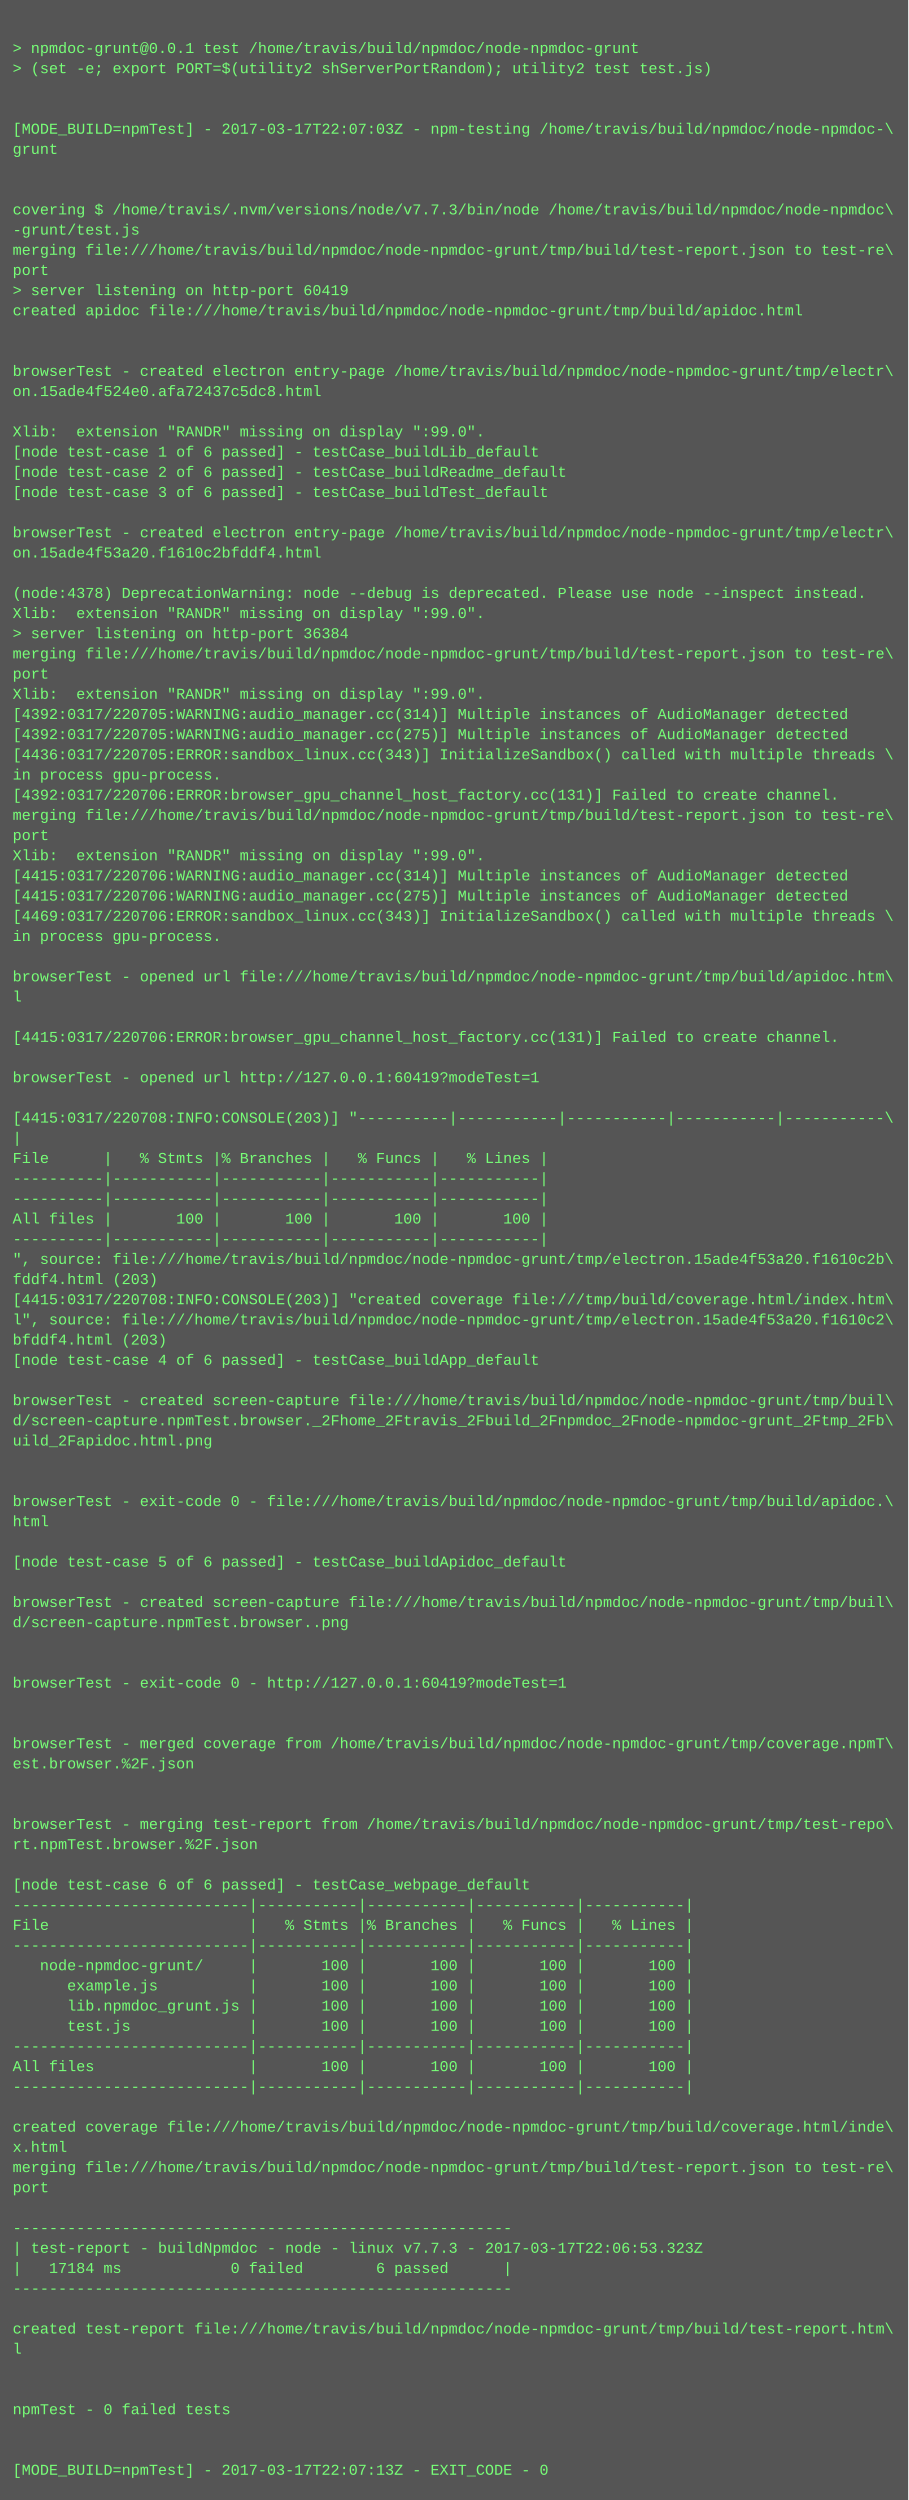
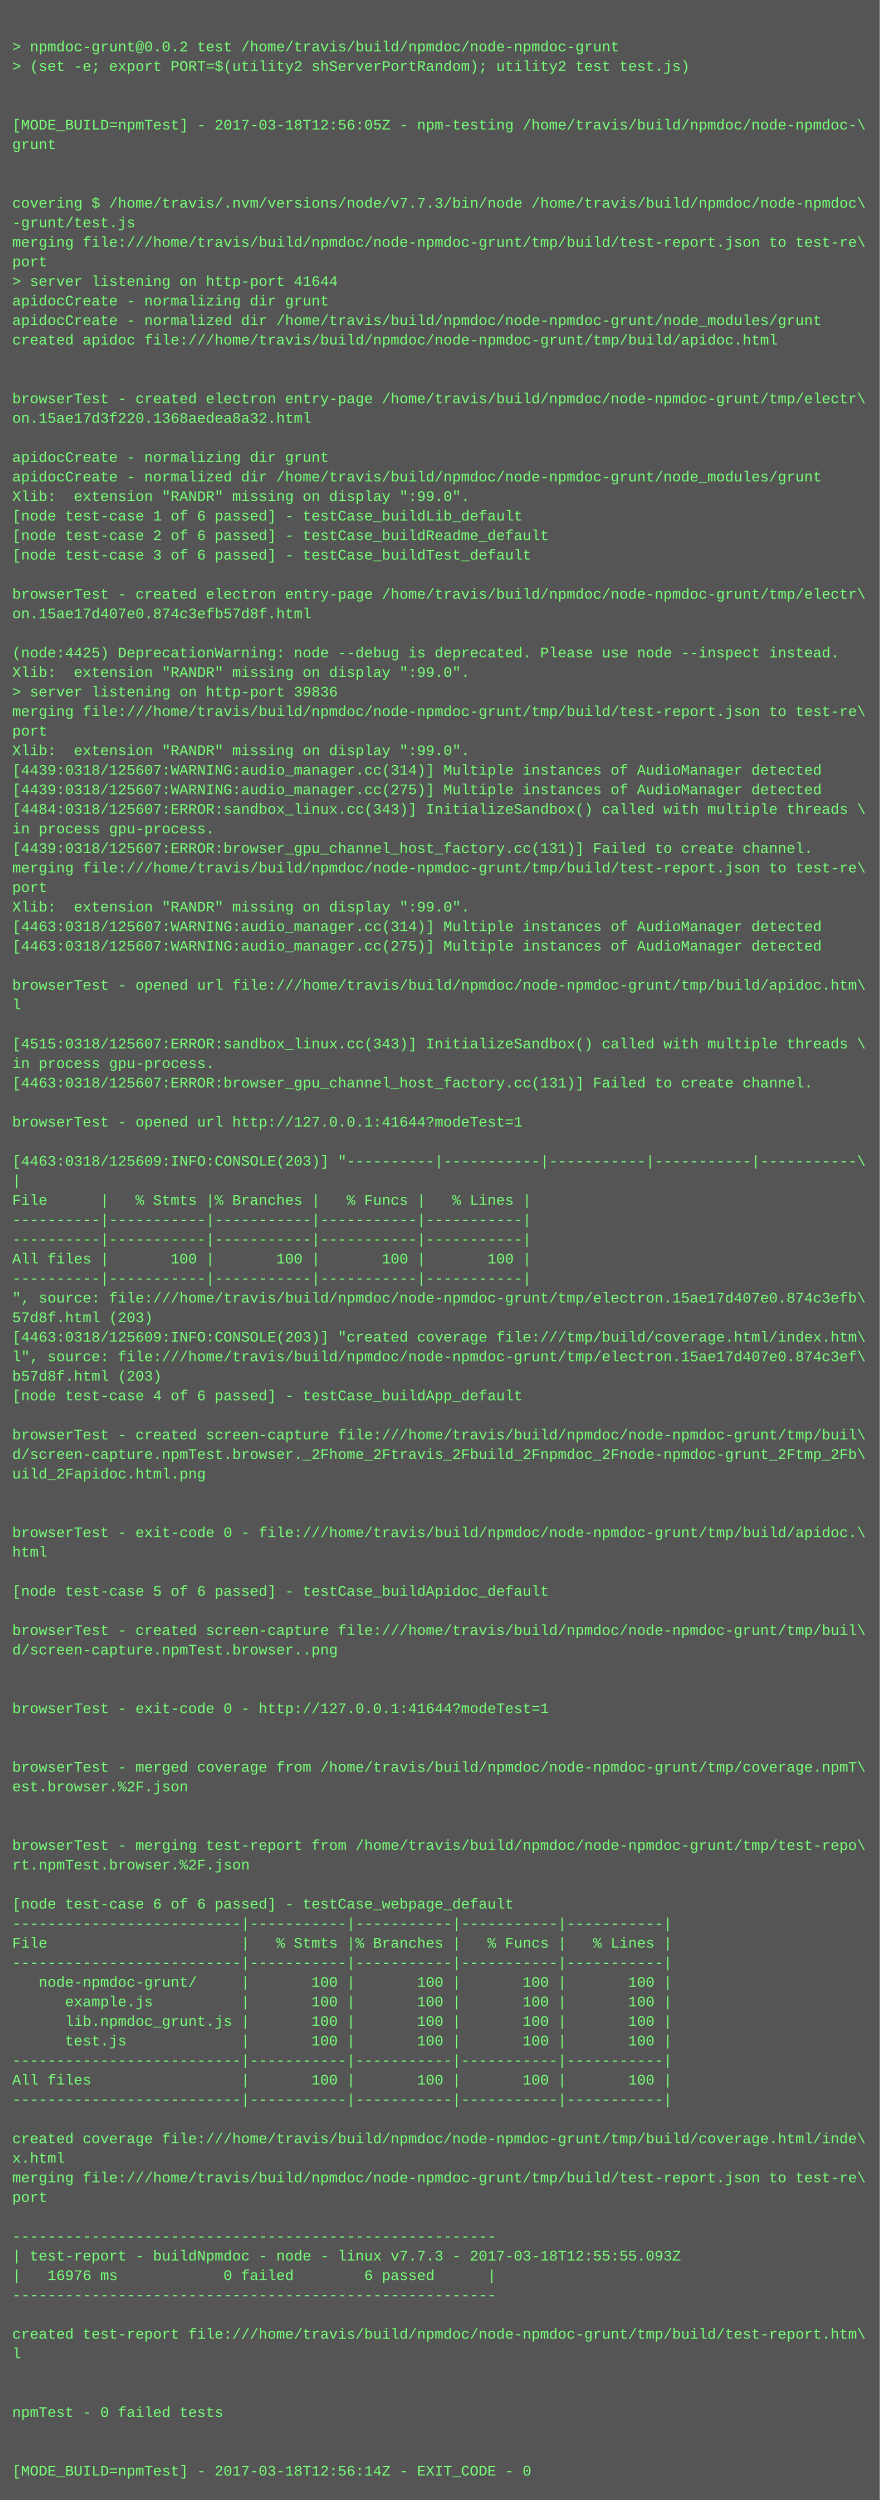
- <svg xmlns="http://www.w3.org/2000/svg" height="1982" width="720">
-   <rect height="1982" fill="#555" width="720" />
+ <svg xmlns="http://www.w3.org/2000/svg" height="2046" width="720">
+   <rect height="2046" fill="#555" width="720" />
  <text fill="#7f7" font-family="Courier New" font-size="12" xml:space="preserve">
    <tspan x="10" y="26" />
-     <tspan x="10" y="42">&gt; npmdoc-grunt@0.0.1 test /home/travis/build/npmdoc/node-npmdoc-grunt</tspan>
+     <tspan x="10" y="42">&gt; npmdoc-grunt@0.0.2 test /home/travis/build/npmdoc/node-npmdoc-grunt</tspan>
    <tspan x="10" y="58">&gt; (set -e; export PORT=$(utility2 shServerPortRandom); utility2 test test.js)</tspan>
    <tspan x="10" y="74" />
    <tspan x="10" y="90" />
-     <tspan x="10" y="106">[MODE_BUILD=npmTest] - 2017-03-17T22:07:03Z - npm-testing /home/travis/build/npmdoc/node-npmdoc-\</tspan>
+     <tspan x="10" y="106">[MODE_BUILD=npmTest] - 2017-03-18T12:56:05Z - npm-testing /home/travis/build/npmdoc/node-npmdoc-\</tspan>
    <tspan x="10" y="122">grunt</tspan>
    <tspan x="10" y="138" />
    <tspan x="10" y="154" />
    <tspan x="10" y="170">covering $ /home/travis/.nvm/versions/node/v7.7.3/bin/node /home/travis/build/npmdoc/node-npmdoc\</tspan>
    <tspan x="10" y="186">-grunt/test.js</tspan>
    <tspan x="10" y="202">merging file:///home/travis/build/npmdoc/node-npmdoc-grunt/tmp/build/test-report.json to test-re\</tspan>
    <tspan x="10" y="218">port</tspan>
-     <tspan x="10" y="234">&gt; server listening on http-port 60419</tspan>
-     <tspan x="10" y="250">created apidoc file:///home/travis/build/npmdoc/node-npmdoc-grunt/tmp/build/apidoc.html</tspan>
-     <tspan x="10" y="266" />
-     <tspan x="10" y="282" />
-     <tspan x="10" y="298">browserTest - created electron entry-page /home/travis/build/npmdoc/node-npmdoc-grunt/tmp/electr\</tspan>
-     <tspan x="10" y="314">on.15ade4f524e0.afa72437c5dc8.html</tspan>
-     <tspan x="10" y="330" />
-     <tspan x="10" y="346">Xlib:  extension "RANDR" missing on display ":99.0".</tspan>
-     <tspan x="10" y="362">[node test-case 1 of 6 passed] - testCase_buildLib_default</tspan>
-     <tspan x="10" y="378">[node test-case 2 of 6 passed] - testCase_buildReadme_default</tspan>
-     <tspan x="10" y="394">[node test-case 3 of 6 passed] - testCase_buildTest_default</tspan>
-     <tspan x="10" y="410" />
-     <tspan x="10" y="426">browserTest - created electron entry-page /home/travis/build/npmdoc/node-npmdoc-grunt/tmp/electr\</tspan>
-     <tspan x="10" y="442">on.15ade4f53a20.f1610c2bfddf4.html</tspan>
-     <tspan x="10" y="458" />
-     <tspan x="10" y="474">(node:4378) DeprecationWarning: node --debug is deprecated. Please use node --inspect instead.</tspan>
-     <tspan x="10" y="490">Xlib:  extension "RANDR" missing on display ":99.0".</tspan>
-     <tspan x="10" y="506">&gt; server listening on http-port 36384</tspan>
-     <tspan x="10" y="522">merging file:///home/travis/build/npmdoc/node-npmdoc-grunt/tmp/build/test-report.json to test-re\</tspan>
-     <tspan x="10" y="538">port</tspan>
+     <tspan x="10" y="234">&gt; server listening on http-port 41644</tspan>
+     <tspan x="10" y="250">apidocCreate - normalizing dir grunt</tspan>
+     <tspan x="10" y="266">apidocCreate - normalized dir /home/travis/build/npmdoc/node-npmdoc-grunt/node_modules/grunt</tspan>
+     <tspan x="10" y="282">created apidoc file:///home/travis/build/npmdoc/node-npmdoc-grunt/tmp/build/apidoc.html</tspan>
+     <tspan x="10" y="298" />
+     <tspan x="10" y="314" />
+     <tspan x="10" y="330">browserTest - created electron entry-page /home/travis/build/npmdoc/node-npmdoc-grunt/tmp/electr\</tspan>
+     <tspan x="10" y="346">on.15ae17d3f220.1368aedea8a32.html</tspan>
+     <tspan x="10" y="362" />
+     <tspan x="10" y="378">apidocCreate - normalizing dir grunt</tspan>
+     <tspan x="10" y="394">apidocCreate - normalized dir /home/travis/build/npmdoc/node-npmdoc-grunt/node_modules/grunt</tspan>
+     <tspan x="10" y="410">Xlib:  extension "RANDR" missing on display ":99.0".</tspan>
+     <tspan x="10" y="426">[node test-case 1 of 6 passed] - testCase_buildLib_default</tspan>
+     <tspan x="10" y="442">[node test-case 2 of 6 passed] - testCase_buildReadme_default</tspan>
+     <tspan x="10" y="458">[node test-case 3 of 6 passed] - testCase_buildTest_default</tspan>
+     <tspan x="10" y="474" />
+     <tspan x="10" y="490">browserTest - created electron entry-page /home/travis/build/npmdoc/node-npmdoc-grunt/tmp/electr\</tspan>
+     <tspan x="10" y="506">on.15ae17d407e0.874c3efb57d8f.html</tspan>
+     <tspan x="10" y="522" />
+     <tspan x="10" y="538">(node:4425) DeprecationWarning: node --debug is deprecated. Please use node --inspect instead.</tspan>
    <tspan x="10" y="554">Xlib:  extension "RANDR" missing on display ":99.0".</tspan>
-     <tspan x="10" y="570">[4392:0317/220705:WARNING:audio_manager.cc(314)] Multiple instances of AudioManager detected</tspan>
-     <tspan x="10" y="586">[4392:0317/220705:WARNING:audio_manager.cc(275)] Multiple instances of AudioManager detected</tspan>
-     <tspan x="10" y="602">[4436:0317/220705:ERROR:sandbox_linux.cc(343)] InitializeSandbox() called with multiple threads \</tspan>
-     <tspan x="10" y="618">in process gpu-process. </tspan>
-     <tspan x="10" y="634">[4392:0317/220706:ERROR:browser_gpu_channel_host_factory.cc(131)] Failed to create channel.</tspan>
-     <tspan x="10" y="650">merging file:///home/travis/build/npmdoc/node-npmdoc-grunt/tmp/build/test-report.json to test-re\</tspan>
-     <tspan x="10" y="666">port</tspan>
-     <tspan x="10" y="682">Xlib:  extension "RANDR" missing on display ":99.0".</tspan>
-     <tspan x="10" y="698">[4415:0317/220706:WARNING:audio_manager.cc(314)] Multiple instances of AudioManager detected</tspan>
-     <tspan x="10" y="714">[4415:0317/220706:WARNING:audio_manager.cc(275)] Multiple instances of AudioManager detected</tspan>
-     <tspan x="10" y="730">[4469:0317/220706:ERROR:sandbox_linux.cc(343)] InitializeSandbox() called with multiple threads \</tspan>
-     <tspan x="10" y="746">in process gpu-process. </tspan>
-     <tspan x="10" y="762" />
-     <tspan x="10" y="778">browserTest - opened url file:///home/travis/build/npmdoc/node-npmdoc-grunt/tmp/build/apidoc.htm\</tspan>
-     <tspan x="10" y="794">l</tspan>
-     <tspan x="10" y="810" />
-     <tspan x="10" y="826">[4415:0317/220706:ERROR:browser_gpu_channel_host_factory.cc(131)] Failed to create channel.</tspan>
+     <tspan x="10" y="570">&gt; server listening on http-port 39836</tspan>
+     <tspan x="10" y="586">merging file:///home/travis/build/npmdoc/node-npmdoc-grunt/tmp/build/test-report.json to test-re\</tspan>
+     <tspan x="10" y="602">port</tspan>
+     <tspan x="10" y="618">Xlib:  extension "RANDR" missing on display ":99.0".</tspan>
+     <tspan x="10" y="634">[4439:0318/125607:WARNING:audio_manager.cc(314)] Multiple instances of AudioManager detected</tspan>
+     <tspan x="10" y="650">[4439:0318/125607:WARNING:audio_manager.cc(275)] Multiple instances of AudioManager detected</tspan>
+     <tspan x="10" y="666">[4484:0318/125607:ERROR:sandbox_linux.cc(343)] InitializeSandbox() called with multiple threads \</tspan>
+     <tspan x="10" y="682">in process gpu-process. </tspan>
+     <tspan x="10" y="698">[4439:0318/125607:ERROR:browser_gpu_channel_host_factory.cc(131)] Failed to create channel.</tspan>
+     <tspan x="10" y="714">merging file:///home/travis/build/npmdoc/node-npmdoc-grunt/tmp/build/test-report.json to test-re\</tspan>
+     <tspan x="10" y="730">port</tspan>
+     <tspan x="10" y="746">Xlib:  extension "RANDR" missing on display ":99.0".</tspan>
+     <tspan x="10" y="762">[4463:0318/125607:WARNING:audio_manager.cc(314)] Multiple instances of AudioManager detected</tspan>
+     <tspan x="10" y="778">[4463:0318/125607:WARNING:audio_manager.cc(275)] Multiple instances of AudioManager detected</tspan>
+     <tspan x="10" y="794" />
+     <tspan x="10" y="810">browserTest - opened url file:///home/travis/build/npmdoc/node-npmdoc-grunt/tmp/build/apidoc.htm\</tspan>
+     <tspan x="10" y="826">l</tspan>
    <tspan x="10" y="842" />
-     <tspan x="10" y="858">browserTest - opened url http://127.0.0.1:60419?modeTest=1</tspan>
-     <tspan x="10" y="874" />
-     <tspan x="10" y="890">[4415:0317/220708:INFO:CONSOLE(203)] "----------|-----------|-----------|-----------|-----------\</tspan>
-     <tspan x="10" y="906">|</tspan>
-     <tspan x="10" y="922">File      |   % Stmts |% Branches |   % Funcs |   % Lines |</tspan>
-     <tspan x="10" y="938">----------|-----------|-----------|-----------|-----------|</tspan>
-     <tspan x="10" y="954">----------|-----------|-----------|-----------|-----------|</tspan>
-     <tspan x="10" y="970">All files |       100 |       100 |       100 |       100 |</tspan>
-     <tspan x="10" y="986">----------|-----------|-----------|-----------|-----------|</tspan>
-     <tspan x="10" y="1002">", source: file:///home/travis/build/npmdoc/node-npmdoc-grunt/tmp/electron.15ade4f53a20.f1610c2b\</tspan>
-     <tspan x="10" y="1018">fddf4.html (203)</tspan>
-     <tspan x="10" y="1034">[4415:0317/220708:INFO:CONSOLE(203)] "created coverage file:///tmp/build/coverage.html/index.htm\</tspan>
-     <tspan x="10" y="1050">l", source: file:///home/travis/build/npmdoc/node-npmdoc-grunt/tmp/electron.15ade4f53a20.f1610c2\</tspan>
-     <tspan x="10" y="1066">bfddf4.html (203)</tspan>
-     <tspan x="10" y="1082">[node test-case 4 of 6 passed] - testCase_buildApp_default</tspan>
-     <tspan x="10" y="1098" />
-     <tspan x="10" y="1114">browserTest - created screen-capture file:///home/travis/build/npmdoc/node-npmdoc-grunt/tmp/buil\</tspan>
-     <tspan x="10" y="1130">d/screen-capture.npmTest.browser._2Fhome_2Ftravis_2Fbuild_2Fnpmdoc_2Fnode-npmdoc-grunt_2Ftmp_2Fb\</tspan>
-     <tspan x="10" y="1146">uild_2Fapidoc.html.png</tspan>
+     <tspan x="10" y="858">[4515:0318/125607:ERROR:sandbox_linux.cc(343)] InitializeSandbox() called with multiple threads \</tspan>
+     <tspan x="10" y="874">in process gpu-process. </tspan>
+     <tspan x="10" y="890">[4463:0318/125607:ERROR:browser_gpu_channel_host_factory.cc(131)] Failed to create channel.</tspan>
+     <tspan x="10" y="906" />
+     <tspan x="10" y="922">browserTest - opened url http://127.0.0.1:41644?modeTest=1</tspan>
+     <tspan x="10" y="938" />
+     <tspan x="10" y="954">[4463:0318/125609:INFO:CONSOLE(203)] "----------|-----------|-----------|-----------|-----------\</tspan>
+     <tspan x="10" y="970">|</tspan>
+     <tspan x="10" y="986">File      |   % Stmts |% Branches |   % Funcs |   % Lines |</tspan>
+     <tspan x="10" y="1002">----------|-----------|-----------|-----------|-----------|</tspan>
+     <tspan x="10" y="1018">----------|-----------|-----------|-----------|-----------|</tspan>
+     <tspan x="10" y="1034">All files |       100 |       100 |       100 |       100 |</tspan>
+     <tspan x="10" y="1050">----------|-----------|-----------|-----------|-----------|</tspan>
+     <tspan x="10" y="1066">", source: file:///home/travis/build/npmdoc/node-npmdoc-grunt/tmp/electron.15ae17d407e0.874c3efb\</tspan>
+     <tspan x="10" y="1082">57d8f.html (203)</tspan>
+     <tspan x="10" y="1098">[4463:0318/125609:INFO:CONSOLE(203)] "created coverage file:///tmp/build/coverage.html/index.htm\</tspan>
+     <tspan x="10" y="1114">l", source: file:///home/travis/build/npmdoc/node-npmdoc-grunt/tmp/electron.15ae17d407e0.874c3ef\</tspan>
+     <tspan x="10" y="1130">b57d8f.html (203)</tspan>
+     <tspan x="10" y="1146">[node test-case 4 of 6 passed] - testCase_buildApp_default</tspan>
    <tspan x="10" y="1162" />
-     <tspan x="10" y="1178" />
-     <tspan x="10" y="1194">browserTest - exit-code 0 - file:///home/travis/build/npmdoc/node-npmdoc-grunt/tmp/build/apidoc.\</tspan>
-     <tspan x="10" y="1210">html</tspan>
+     <tspan x="10" y="1178">browserTest - created screen-capture file:///home/travis/build/npmdoc/node-npmdoc-grunt/tmp/buil\</tspan>
+     <tspan x="10" y="1194">d/screen-capture.npmTest.browser._2Fhome_2Ftravis_2Fbuild_2Fnpmdoc_2Fnode-npmdoc-grunt_2Ftmp_2Fb\</tspan>
+     <tspan x="10" y="1210">uild_2Fapidoc.html.png</tspan>
    <tspan x="10" y="1226" />
-     <tspan x="10" y="1242">[node test-case 5 of 6 passed] - testCase_buildApidoc_default</tspan>
-     <tspan x="10" y="1258" />
-     <tspan x="10" y="1274">browserTest - created screen-capture file:///home/travis/build/npmdoc/node-npmdoc-grunt/tmp/buil\</tspan>
-     <tspan x="10" y="1290">d/screen-capture.npmTest.browser..png</tspan>
-     <tspan x="10" y="1306" />
+     <tspan x="10" y="1242" />
+     <tspan x="10" y="1258">browserTest - exit-code 0 - file:///home/travis/build/npmdoc/node-npmdoc-grunt/tmp/build/apidoc.\</tspan>
+     <tspan x="10" y="1274">html</tspan>
+     <tspan x="10" y="1290" />
+     <tspan x="10" y="1306">[node test-case 5 of 6 passed] - testCase_buildApidoc_default</tspan>
    <tspan x="10" y="1322" />
-     <tspan x="10" y="1338">browserTest - exit-code 0 - http://127.0.0.1:60419?modeTest=1</tspan>
-     <tspan x="10" y="1354" />
+     <tspan x="10" y="1338">browserTest - created screen-capture file:///home/travis/build/npmdoc/node-npmdoc-grunt/tmp/buil\</tspan>
+     <tspan x="10" y="1354">d/screen-capture.npmTest.browser..png</tspan>
    <tspan x="10" y="1370" />
-     <tspan x="10" y="1386">browserTest - merged coverage from /home/travis/build/npmdoc/node-npmdoc-grunt/tmp/coverage.npmT\</tspan>
-     <tspan x="10" y="1402">est.browser.%2F.json</tspan>
+     <tspan x="10" y="1386" />
+     <tspan x="10" y="1402">browserTest - exit-code 0 - http://127.0.0.1:41644?modeTest=1</tspan>
    <tspan x="10" y="1418" />
    <tspan x="10" y="1434" />
-     <tspan x="10" y="1450">browserTest - merging test-report from /home/travis/build/npmdoc/node-npmdoc-grunt/tmp/test-repo\</tspan>
-     <tspan x="10" y="1466">rt.npmTest.browser.%2F.json</tspan>
+     <tspan x="10" y="1450">browserTest - merged coverage from /home/travis/build/npmdoc/node-npmdoc-grunt/tmp/coverage.npmT\</tspan>
+     <tspan x="10" y="1466">est.browser.%2F.json</tspan>
    <tspan x="10" y="1482" />
-     <tspan x="10" y="1498">[node test-case 6 of 6 passed] - testCase_webpage_default</tspan>
-     <tspan x="10" y="1514">--------------------------|-----------|-----------|-----------|-----------|</tspan>
-     <tspan x="10" y="1530">File                      |   % Stmts |% Branches |   % Funcs |   % Lines |</tspan>
-     <tspan x="10" y="1546">--------------------------|-----------|-----------|-----------|-----------|</tspan>
-     <tspan x="10" y="1562">   node-npmdoc-grunt/     |       100 |       100 |       100 |       100 |</tspan>
-     <tspan x="10" y="1578">      example.js          |       100 |       100 |       100 |       100 |</tspan>
-     <tspan x="10" y="1594">      lib.npmdoc_grunt.js |       100 |       100 |       100 |       100 |</tspan>
-     <tspan x="10" y="1610">      test.js             |       100 |       100 |       100 |       100 |</tspan>
-     <tspan x="10" y="1626">--------------------------|-----------|-----------|-----------|-----------|</tspan>
-     <tspan x="10" y="1642">All files                 |       100 |       100 |       100 |       100 |</tspan>
-     <tspan x="10" y="1658">--------------------------|-----------|-----------|-----------|-----------|</tspan>
-     <tspan x="10" y="1674" />
-     <tspan x="10" y="1690">created coverage file:///home/travis/build/npmdoc/node-npmdoc-grunt/tmp/build/coverage.html/inde\</tspan>
-     <tspan x="10" y="1706">x.html</tspan>
-     <tspan x="10" y="1722">merging file:///home/travis/build/npmdoc/node-npmdoc-grunt/tmp/build/test-report.json to test-re\</tspan>
-     <tspan x="10" y="1738">port</tspan>
-     <tspan x="10" y="1754" />
-     <tspan x="10" y="1770">-------------------------------------------------------</tspan>
-     <tspan x="10" y="1786">| test-report - buildNpmdoc - node - linux v7.7.3 - 2017-03-17T22:06:53.323Z</tspan>
-     <tspan x="10" y="1802">|   17184 ms            0 failed        6 passed      |</tspan>
-     <tspan x="10" y="1818">-------------------------------------------------------</tspan>
-     <tspan x="10" y="1834" />
-     <tspan x="10" y="1850">created test-report file:///home/travis/build/npmdoc/node-npmdoc-grunt/tmp/build/test-report.htm\</tspan>
-     <tspan x="10" y="1866">l</tspan>
-     <tspan x="10" y="1882" />
+     <tspan x="10" y="1498" />
+     <tspan x="10" y="1514">browserTest - merging test-report from /home/travis/build/npmdoc/node-npmdoc-grunt/tmp/test-repo\</tspan>
+     <tspan x="10" y="1530">rt.npmTest.browser.%2F.json</tspan>
+     <tspan x="10" y="1546" />
+     <tspan x="10" y="1562">[node test-case 6 of 6 passed] - testCase_webpage_default</tspan>
+     <tspan x="10" y="1578">--------------------------|-----------|-----------|-----------|-----------|</tspan>
+     <tspan x="10" y="1594">File                      |   % Stmts |% Branches |   % Funcs |   % Lines |</tspan>
+     <tspan x="10" y="1610">--------------------------|-----------|-----------|-----------|-----------|</tspan>
+     <tspan x="10" y="1626">   node-npmdoc-grunt/     |       100 |       100 |       100 |       100 |</tspan>
+     <tspan x="10" y="1642">      example.js          |       100 |       100 |       100 |       100 |</tspan>
+     <tspan x="10" y="1658">      lib.npmdoc_grunt.js |       100 |       100 |       100 |       100 |</tspan>
+     <tspan x="10" y="1674">      test.js             |       100 |       100 |       100 |       100 |</tspan>
+     <tspan x="10" y="1690">--------------------------|-----------|-----------|-----------|-----------|</tspan>
+     <tspan x="10" y="1706">All files                 |       100 |       100 |       100 |       100 |</tspan>
+     <tspan x="10" y="1722">--------------------------|-----------|-----------|-----------|-----------|</tspan>
+     <tspan x="10" y="1738" />
+     <tspan x="10" y="1754">created coverage file:///home/travis/build/npmdoc/node-npmdoc-grunt/tmp/build/coverage.html/inde\</tspan>
+     <tspan x="10" y="1770">x.html</tspan>
+     <tspan x="10" y="1786">merging file:///home/travis/build/npmdoc/node-npmdoc-grunt/tmp/build/test-report.json to test-re\</tspan>
+     <tspan x="10" y="1802">port</tspan>
+     <tspan x="10" y="1818" />
+     <tspan x="10" y="1834">-------------------------------------------------------</tspan>
+     <tspan x="10" y="1850">| test-report - buildNpmdoc - node - linux v7.7.3 - 2017-03-18T12:55:55.093Z</tspan>
+     <tspan x="10" y="1866">|   16976 ms            0 failed        6 passed      |</tspan>
+     <tspan x="10" y="1882">-------------------------------------------------------</tspan>
    <tspan x="10" y="1898" />
-     <tspan x="10" y="1914">npmTest - 0 failed tests</tspan>
-     <tspan x="10" y="1930" />
+     <tspan x="10" y="1914">created test-report file:///home/travis/build/npmdoc/node-npmdoc-grunt/tmp/build/test-report.htm\</tspan>
+     <tspan x="10" y="1930">l</tspan>
    <tspan x="10" y="1946" />
-     <tspan x="10" y="1962">[MODE_BUILD=npmTest] - 2017-03-17T22:07:13Z - EXIT_CODE - 0</tspan>
+     <tspan x="10" y="1962" />
+     <tspan x="10" y="1978">npmTest - 0 failed tests</tspan>
+     <tspan x="10" y="1994" />
+     <tspan x="10" y="2010" />
+     <tspan x="10" y="2026">[MODE_BUILD=npmTest] - 2017-03-18T12:56:14Z - EXIT_CODE - 0</tspan>
  </text>
</svg>
